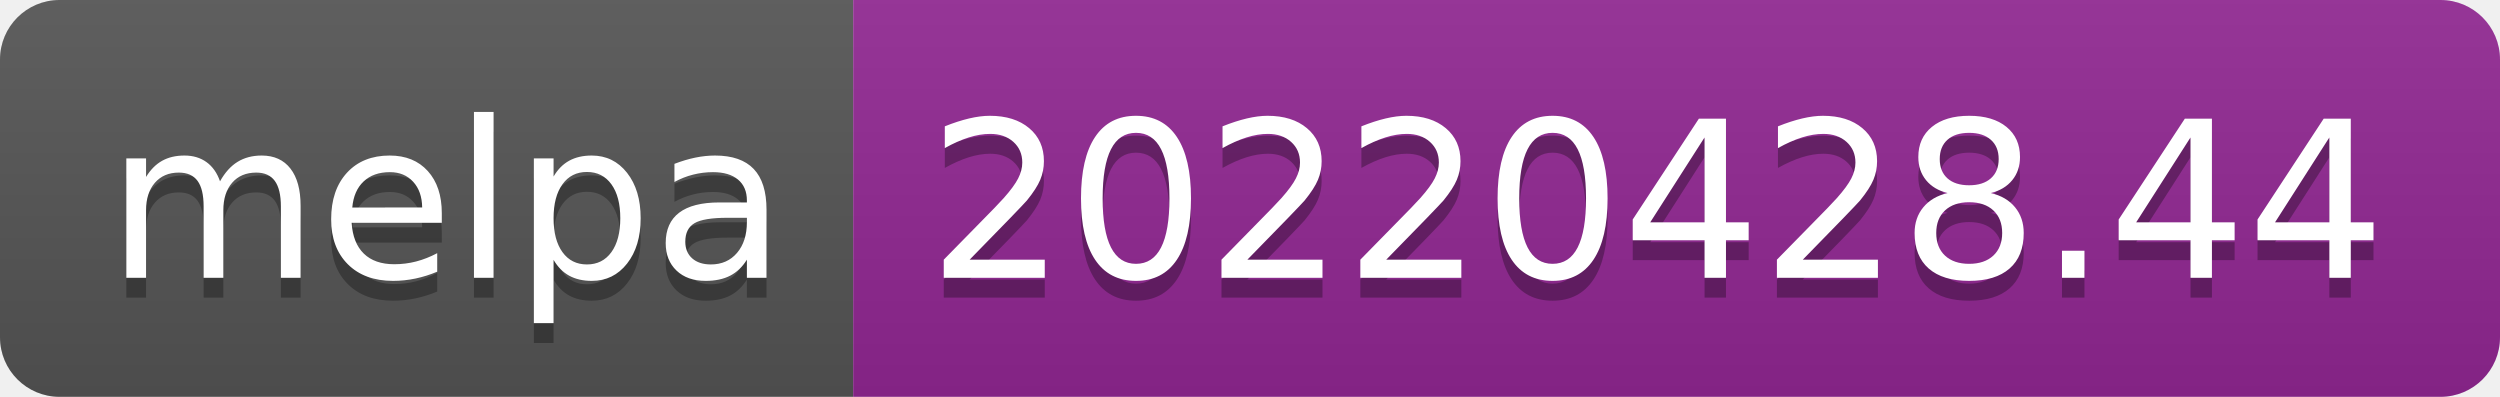
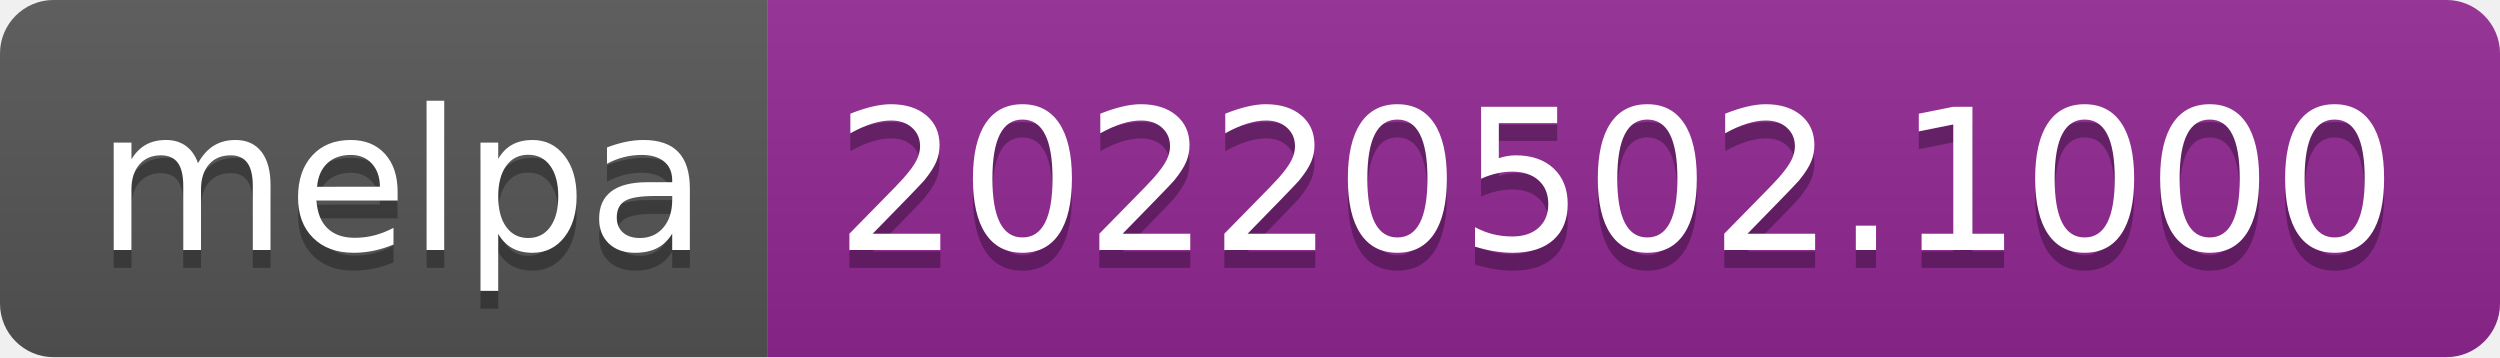
- <svg xmlns="http://www.w3.org/2000/svg" width="126" height="20" role="img" aria-label="melpa: 20220428.44">
+ <svg xmlns="http://www.w3.org/2000/svg" width="140" height="20" role="img" aria-label="melpa: 20220502.1000">
  <linearGradient id="s" x2="0" y2="100%">
    <stop offset="0" stop-color="#bbb" stop-opacity=".1" />
    <stop offset="1" stop-opacity=".1" />
  </linearGradient>
  <clipPath id="r">
-     <rect width="126" height="20" rx="3" fill="#fff" />
+     <rect width="140" height="20" rx="3" fill="#fff" />
  </clipPath>
  <g clip-path="url(#r)">
    <rect width="43" height="20" fill="#555" />
-     <rect x="43" width="83" height="20" fill="#922793" />
-     <rect width="126" height="20" fill="url(#s)" />
+     <rect x="43" width="97" height="20" fill="#922793" />
+     <rect width="140" height="20" fill="url(#s)" />
  </g>
  <g fill="#fff" text-anchor="middle" font-family="Verdana,Geneva,DejaVu Sans,sans-serif" text-rendering="geometricPrecision" font-size="110">
    <text aria-hidden="true" x="225" y="150" fill="#010101" fill-opacity=".3" transform="scale(.1)" textLength="330">melpa</text>
    <text x="225" y="140" transform="scale(.1)" fill="#fff" textLength="330">melpa</text>
-     <text aria-hidden="true" x="835" y="150" fill="#010101" fill-opacity=".3" transform="scale(.1)" textLength="730">20220428.44</text>
-     <text x="835" y="140" transform="scale(.1)" fill="#fff" textLength="730">20220428.44</text>
+     <text aria-hidden="true" x="905" y="150" fill="#010101" fill-opacity=".3" transform="scale(.1)" textLength="870">20220502.1000</text>
+     <text x="905" y="140" transform="scale(.1)" fill="#fff" textLength="870">20220502.1000</text>
  </g>
</svg>
